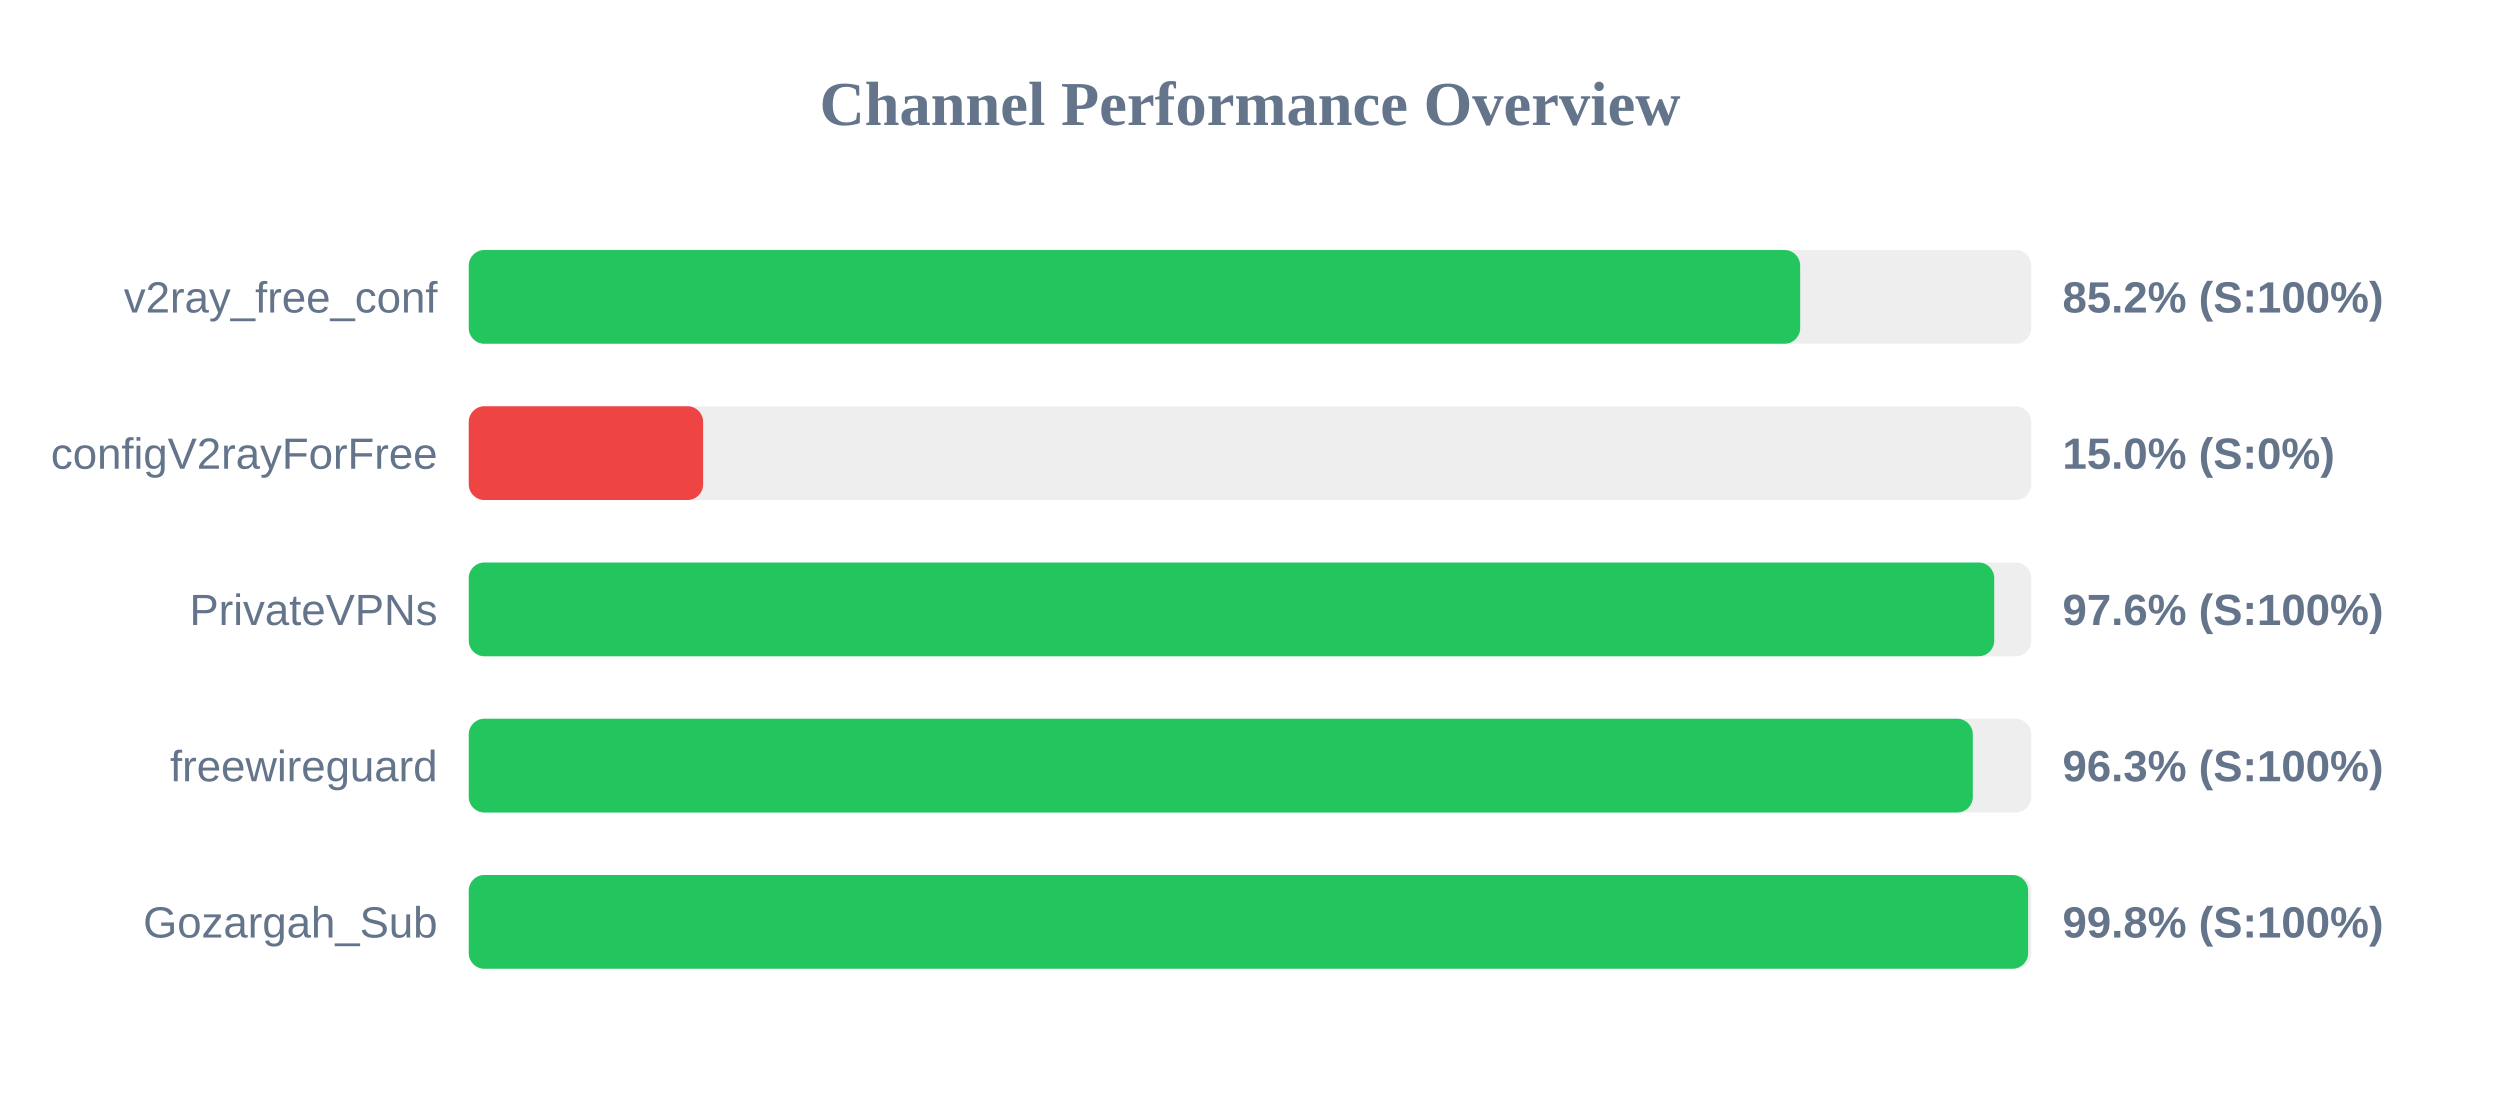
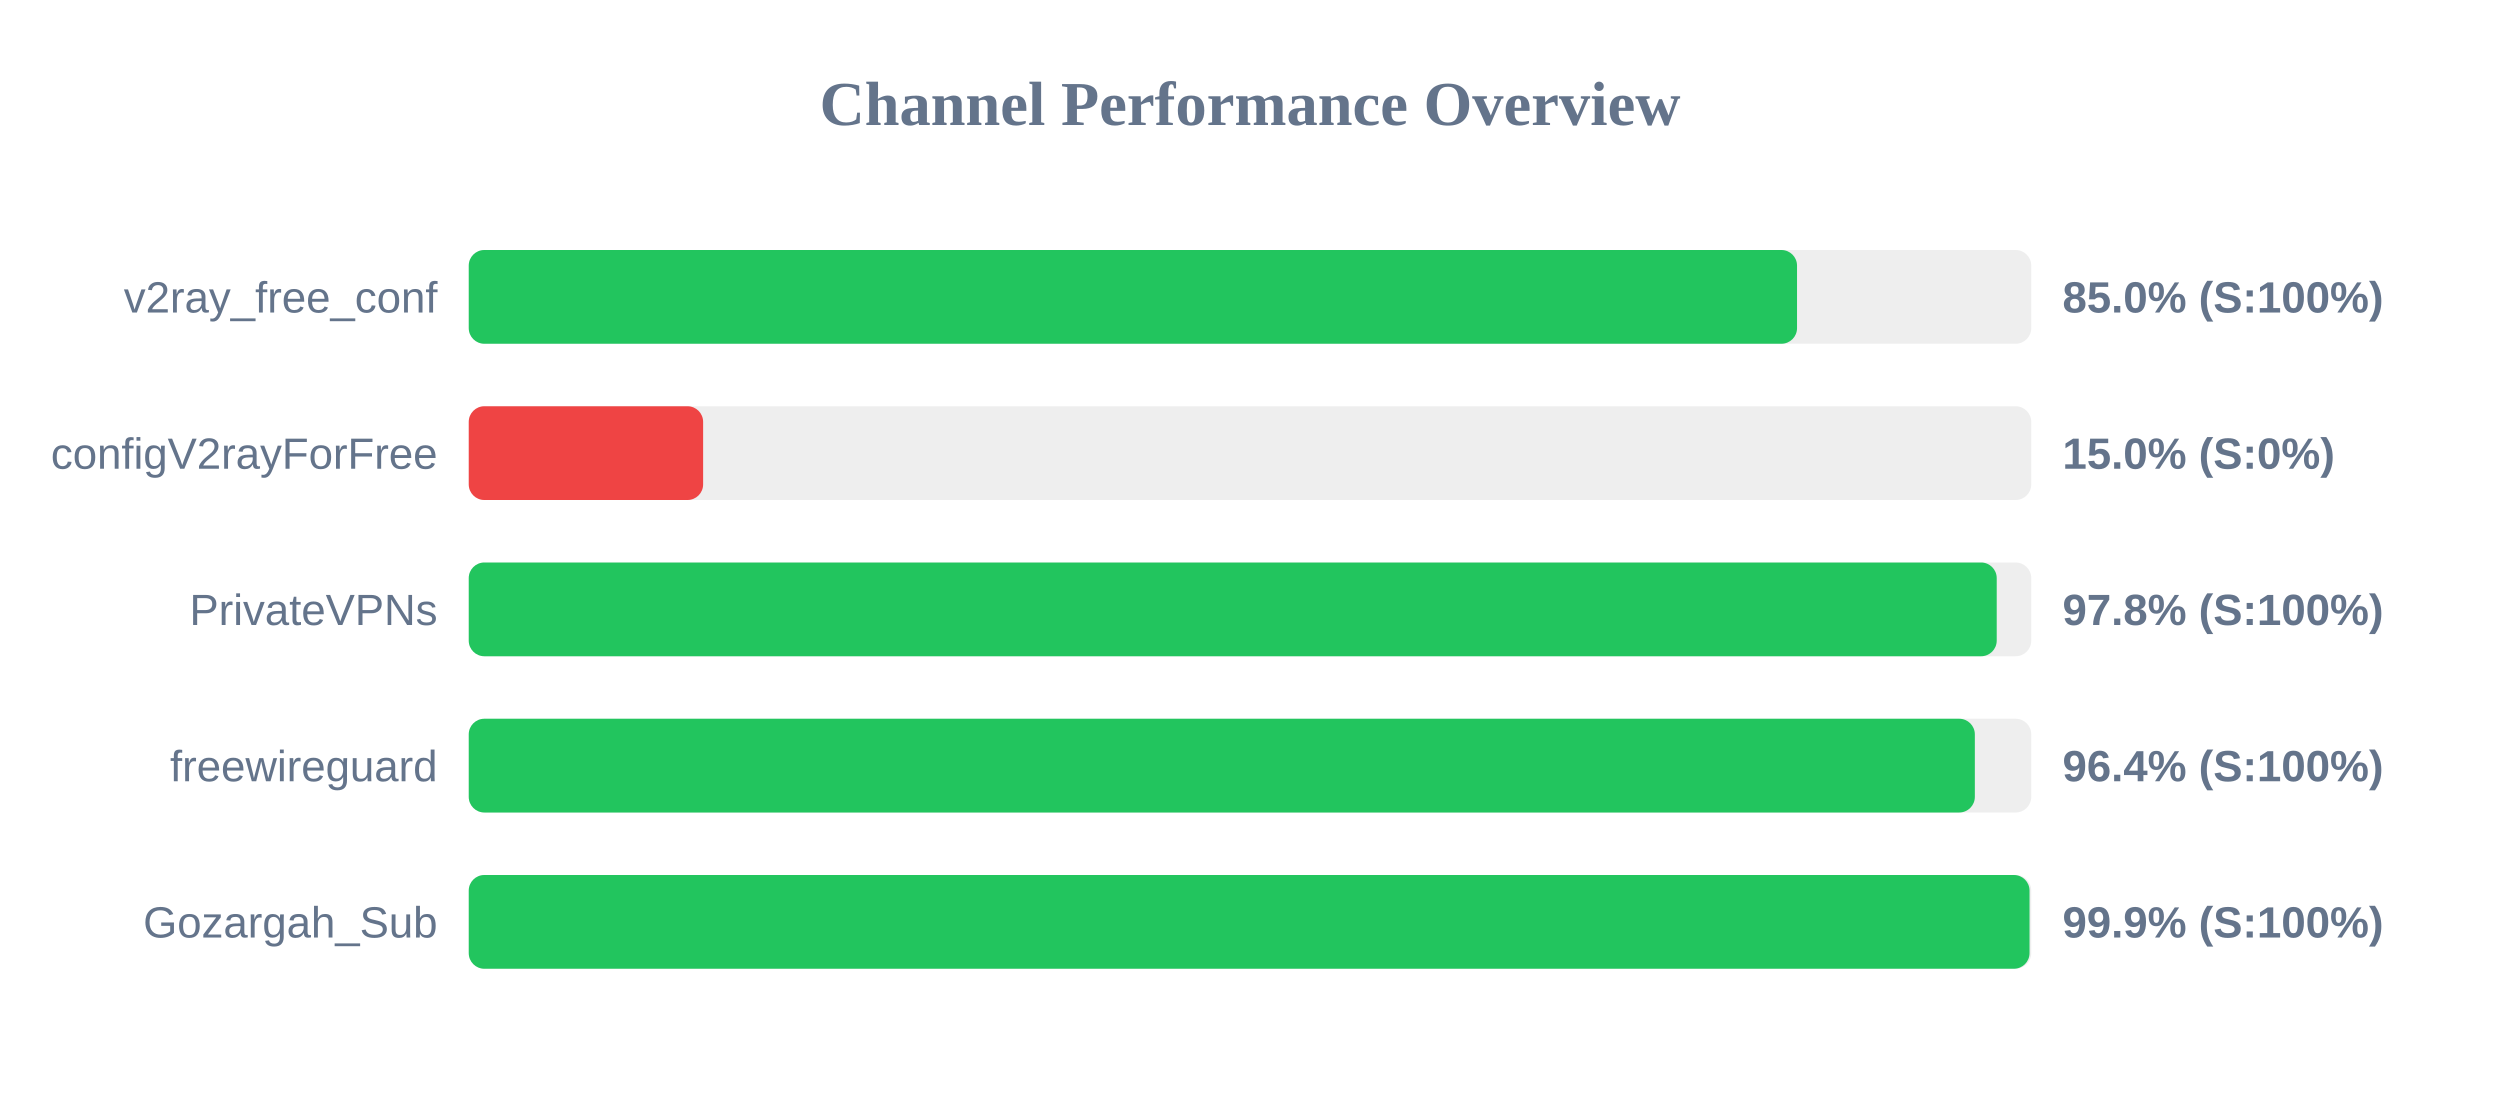
<svg xmlns="http://www.w3.org/2000/svg" width="800" height="350" version="1.1">
  <style>
        .row { font: 14px Arial; fill: #64748b; }
        .score { font: bold 14px Arial; fill: #64748b; }
    </style>
  <text x="400" y="40" text-anchor="middle" font-size="20px" font-weight="bold" fill="#64748b">Channel Performance Overview</text>
  <rect x="150" y="80" width="500" height="30" fill="#eee" rx="5" />
-   <rect x="150" y="80" width="426.05" height="30" fill="#22c55e" rx="5" />
+   <rect x="150" y="80" width="425.05" height="30" fill="#22c55e" rx="5" />
  <text x="140" y="100" text-anchor="end" class="row">v2ray_free_conf</text>
-   <text x="660" y="100" text-anchor="start" class="score">85.2% (S:100%)</text>
+   <text x="660" y="100" text-anchor="start" class="score">85.0% (S:100%)</text>
  <rect x="150" y="130" width="500" height="30" fill="#eee" rx="5" />
  <rect x="150" y="130" width="75.0" height="30" fill="#ef4444" rx="5" />
  <text x="140" y="150" text-anchor="end" class="row">configV2rayForFree</text>
  <text x="660" y="150" text-anchor="start" class="score">15.0% (S:0%)</text>
  <rect x="150" y="180" width="500" height="30" fill="#eee" rx="5" />
-   <rect x="150" y="180" width="488.15" height="30" fill="#22c55e" rx="5" />
+   <rect x="150" y="180" width="488.95" height="30" fill="#22c55e" rx="5" />
  <text x="140" y="200" text-anchor="end" class="row">PrivateVPNs</text>
-   <text x="660" y="200" text-anchor="start" class="score">97.6% (S:100%)</text>
+   <text x="660" y="200" text-anchor="start" class="score">97.8% (S:100%)</text>
  <rect x="150" y="230" width="500" height="30" fill="#eee" rx="5" />
-   <rect x="150" y="230" width="481.3" height="30" fill="#22c55e" rx="5" />
+   <rect x="150" y="230" width="481.95" height="30" fill="#22c55e" rx="5" />
  <text x="140" y="250" text-anchor="end" class="row">freewireguard</text>
-   <text x="660" y="250" text-anchor="start" class="score">96.3% (S:100%)</text>
+   <text x="660" y="250" text-anchor="start" class="score">96.4% (S:100%)</text>
  <rect x="150" y="280" width="500" height="30" fill="#eee" rx="5" />
-   <rect x="150" y="280" width="499.0" height="30" fill="#22c55e" rx="5" />
+   <rect x="150" y="280" width="499.45" height="30" fill="#22c55e" rx="5" />
  <text x="140" y="300" text-anchor="end" class="row">Gozargah_Sub</text>
-   <text x="660" y="300" text-anchor="start" class="score">99.8% (S:100%)</text>
+   <text x="660" y="300" text-anchor="start" class="score">99.9% (S:100%)</text>
</svg>
